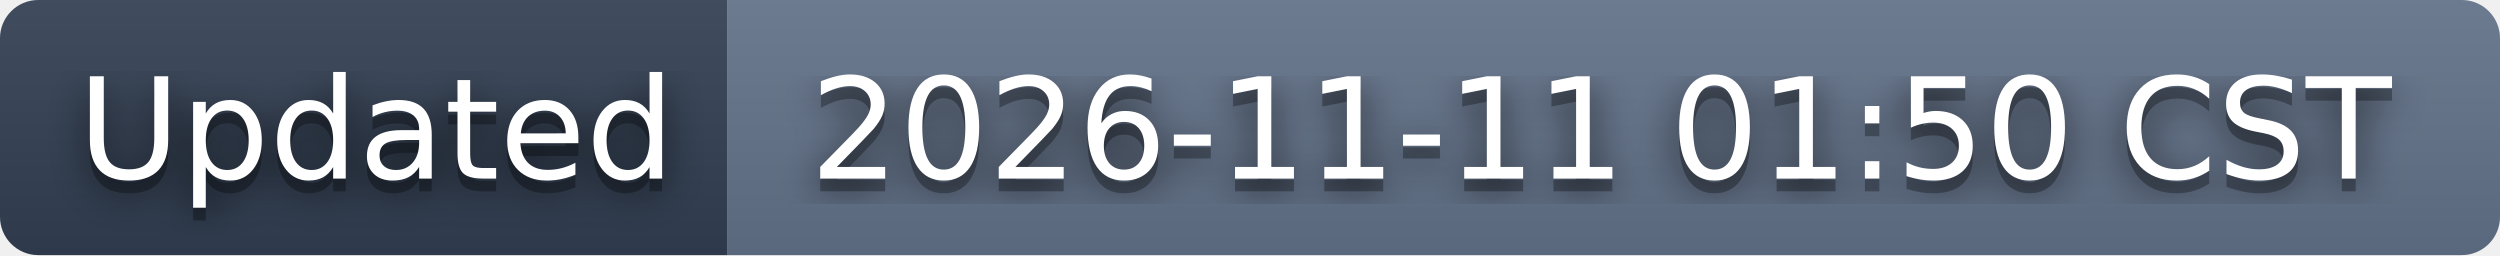
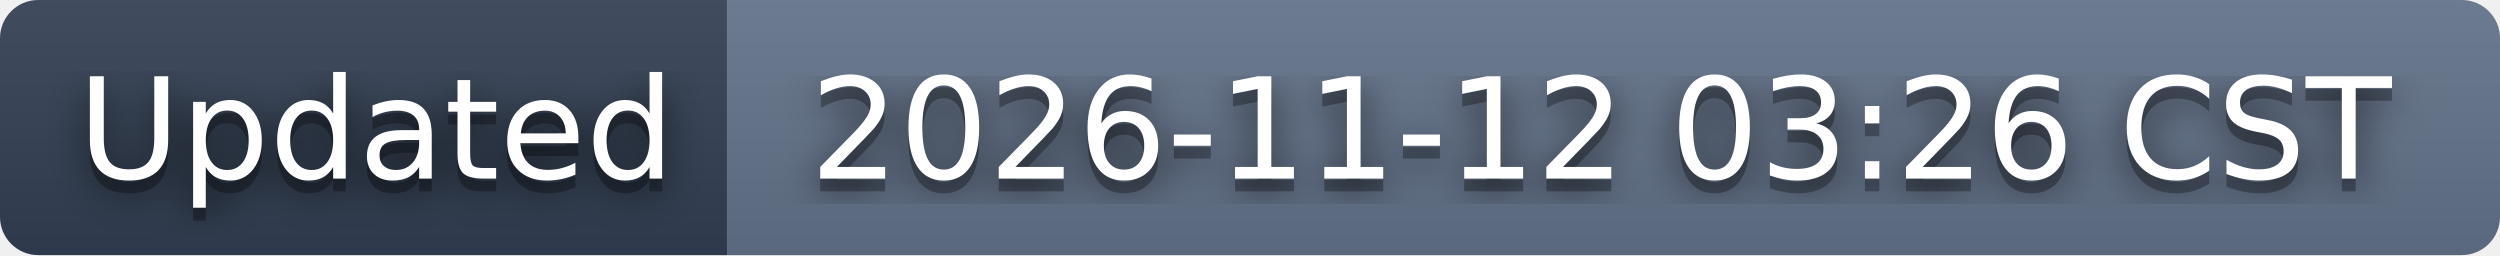
- <svg xmlns="http://www.w3.org/2000/svg" width="196" height="20" role="img" aria-label="Updated: 2026-11-11 01:50 CST">
+ <svg xmlns="http://www.w3.org/2000/svg" width="196" height="20" role="img" aria-label="Updated: 2026-11-12 03:26 CST">
  <filter id="blur">
    <feGaussianBlur stdDeviation="16" />
  </filter>
  <linearGradient id="s" x2="0" y2="100%">
    <stop offset="0" stop-color="#bbb" stop-opacity=".1" />
    <stop offset="1" stop-opacity=".1" />
  </linearGradient>
  <clipPath id="r">
    <rect width="196" height="20" rx="3" />
  </clipPath>
  <g clip-path="url(#r)">
    <rect width="57" height="20" fill="#334155" />
    <rect x="57" width="139" height="20" fill="#64748b" />
    <rect width="196" height="20" fill="url(#s)" />
  </g>
  <g fill="#fff" text-anchor="middle" font-family="Verdana,Geneva,DejaVu Sans,sans-serif" text-rendering="geometricPrecision" font-size="110">
    <g transform="scale(.1)">
      <g aria-hidden="true" fill="#010101">
        <text x="295" y="150" fill-opacity=".8" filter="url(#blur)" textLength="470">Updated</text>
        <text x="295" y="150" fill-opacity=".3" textLength="470">Updated</text>
      </g>
      <text x="295" y="140" textLength="470">Updated</text>
    </g>
    <g transform="scale(.1)">
      <g aria-hidden="true" fill="#010101">
-         <text x="1255" y="150" fill-opacity=".8" filter="url(#blur)" textLength="1290">2026-11-11 01:50 CST</text>
-         <text x="1255" y="150" fill-opacity=".3" textLength="1290">2026-11-11 01:50 CST</text>
+         <text x="1255" y="150" fill-opacity=".8" filter="url(#blur)" textLength="1290">2026-11-12 03:26 CST</text>
+         <text x="1255" y="150" fill-opacity=".3" textLength="1290">2026-11-12 03:26 CST</text>
      </g>
-       <text x="1255" y="140" textLength="1290">2026-11-11 01:50 CST</text>
+       <text x="1255" y="140" textLength="1290">2026-11-12 03:26 CST</text>
    </g>
  </g>
</svg>
